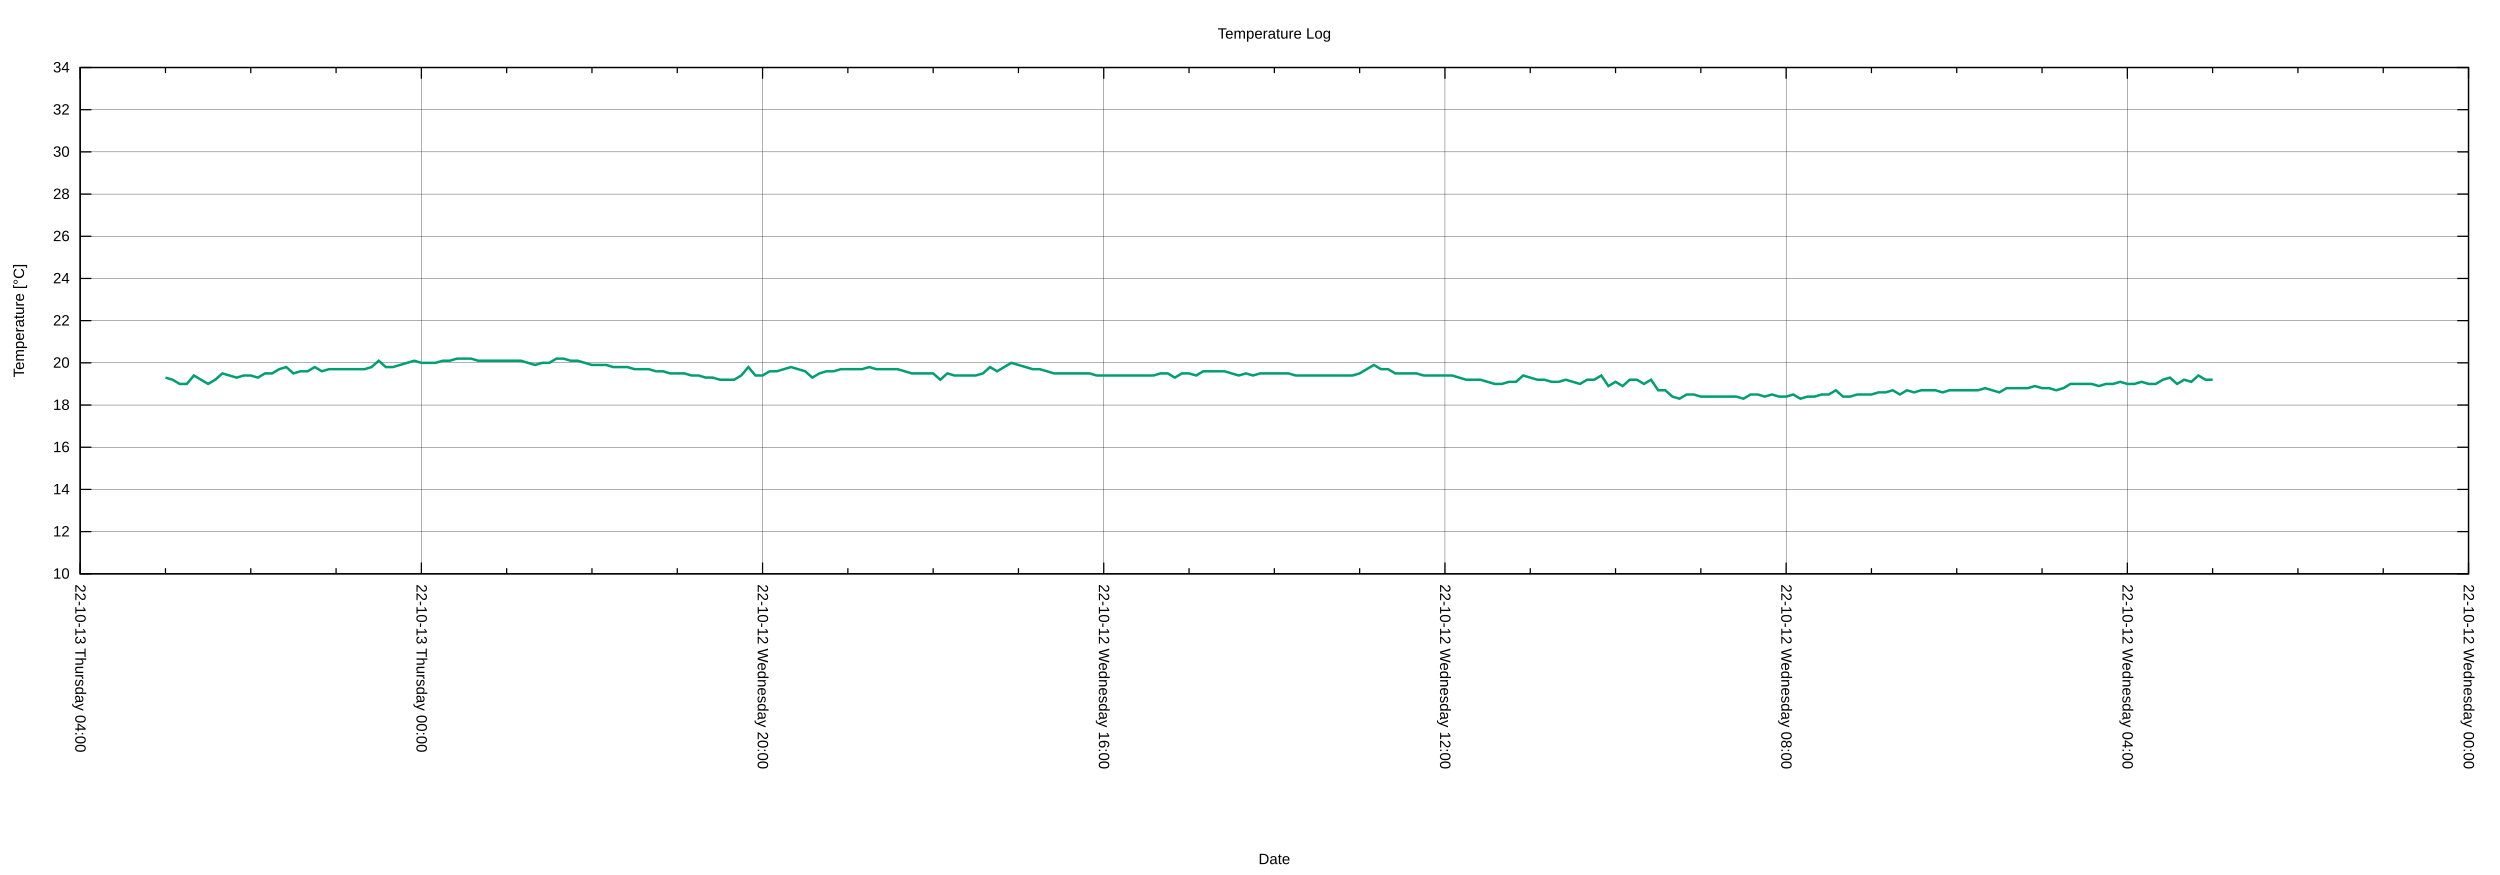
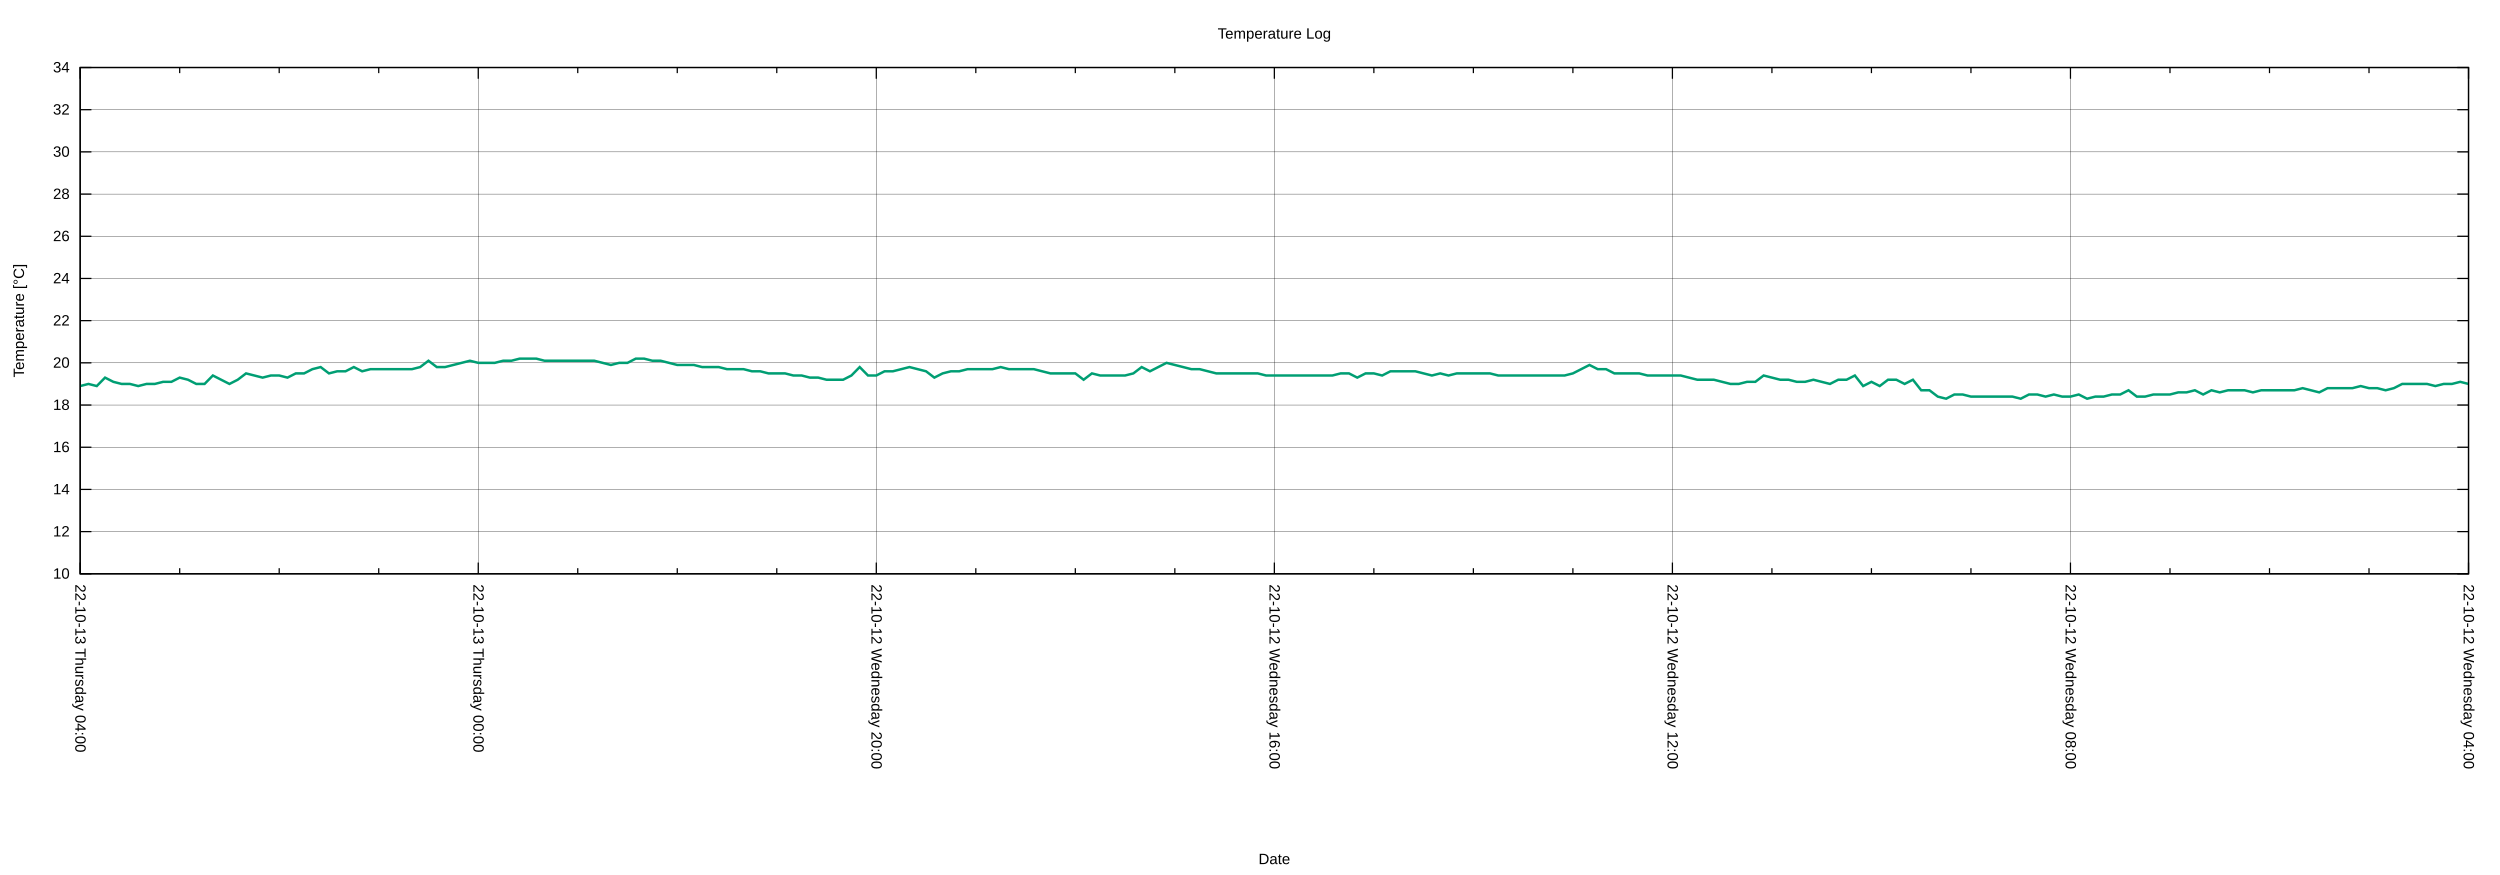
<svg xmlns="http://www.w3.org/2000/svg" xmlns:xlink="http://www.w3.org/1999/xlink" width="2000" height="700" viewBox="0 0 2000 700">
  <g id="gnuplot_canvas">
    <rect x="0" y="0" width="2000" height="700" fill="none" />
    <defs>
      <circle id="gpDot" r="0.5" stroke-width="0.5" stroke="currentColor" />
      <path id="gpPt0" stroke-width="0.222" stroke="currentColor" d="M-1,0 h2 M0,-1 v2" />
      <path id="gpPt1" stroke-width="0.222" stroke="currentColor" d="M-1,-1 L1,1 M1,-1 L-1,1" />
      <path id="gpPt2" stroke-width="0.222" stroke="currentColor" d="M-1,0 L1,0 M0,-1 L0,1 M-1,-1 L1,1 M-1,1 L1,-1" />
      <rect id="gpPt3" stroke-width="0.222" stroke="currentColor" x="-1" y="-1" width="2" height="2" />
      <rect id="gpPt4" stroke-width="0.222" stroke="currentColor" fill="currentColor" x="-1" y="-1" width="2" height="2" />
      <circle id="gpPt5" stroke-width="0.222" stroke="currentColor" cx="0" cy="0" r="1" />
      <use xlink:href="#gpPt5" id="gpPt6" fill="currentColor" stroke="none" />
      <path id="gpPt7" stroke-width="0.222" stroke="currentColor" d="M0,-1.33 L-1.33,0.67 L1.33,0.67 z" />
      <use xlink:href="#gpPt7" id="gpPt8" fill="currentColor" stroke="none" />
      <use xlink:href="#gpPt7" id="gpPt9" stroke="currentColor" transform="rotate(180)" />
      <use xlink:href="#gpPt9" id="gpPt10" fill="currentColor" stroke="none" />
      <use xlink:href="#gpPt3" id="gpPt11" stroke="currentColor" transform="rotate(45)" />
      <use xlink:href="#gpPt11" id="gpPt12" fill="currentColor" stroke="none" />
      <path id="gpPt13" stroke-width="0.222" stroke="currentColor" d="M0,1.330 L1.265,0.411 L0.782,-1.067 L-0.782,-1.076 L-1.265,0.411 z" />
      <use xlink:href="#gpPt13" id="gpPt14" fill="currentColor" stroke="none" />
      <filter id="textbox" filterUnits="objectBoundingBox" x="0" y="0" height="1" width="1">
        <feFlood flood-color="white" flood-opacity="1" result="bgnd" />
        <feComposite in="SourceGraphic" in2="bgnd" operator="atop" />
      </filter>
      <filter id="greybox" filterUnits="objectBoundingBox" x="0" y="0" height="1" width="1">
        <feFlood flood-color="lightgrey" flood-opacity="1" result="grey" />
        <feComposite in="SourceGraphic" in2="grey" operator="atop" />
      </filter>
    </defs>
    <g fill="none" color="white" stroke="currentColor" stroke-width="1.00" stroke-linecap="butt" stroke-linejoin="miter">
</g>
    <g fill="none" color="black" stroke="currentColor" stroke-width="1.00" stroke-linecap="butt" stroke-linejoin="miter">
</g>
    <g fill="none" color="black" stroke="black" stroke-width="0.25" stroke-linecap="butt" stroke-linejoin="miter">
</g>
    <g fill="none" color="black" stroke="currentColor" stroke-width="0.25" stroke-linecap="butt" stroke-linejoin="miter">
      <path stroke="black" class="gridline" d="M64.14,459.04 L1974.82,459.04  " />
    </g>
    <g fill="none" color="black" stroke="black" stroke-width="1.00" stroke-linecap="butt" stroke-linejoin="miter">
</g>
    <g fill="none" color="black" stroke="currentColor" stroke-width="1.00" stroke-linecap="butt" stroke-linejoin="miter">
      <path stroke="black" d="M64.14,459.04 L73.14,459.04 M1974.82,459.04 L1965.82,459.04  " />
      <g transform="translate(55.75,462.94)" stroke="none" fill="black" font-family="Arial" font-size="12.00" text-anchor="end">
        <text>
          <tspan font-family="Arial"> 10</tspan>
        </text>
      </g>
    </g>
    <g fill="none" color="black" stroke="currentColor" stroke-width="1.00" stroke-linecap="butt" stroke-linejoin="miter">
</g>
    <g fill="none" color="black" stroke="black" stroke-width="0.25" stroke-linecap="butt" stroke-linejoin="miter">
</g>
    <g fill="none" color="black" stroke="currentColor" stroke-width="0.25" stroke-linecap="butt" stroke-linejoin="miter">
      <path stroke="black" class="gridline" d="M64.14,425.29 L1974.82,425.29  " />
    </g>
    <g fill="none" color="black" stroke="black" stroke-width="1.00" stroke-linecap="butt" stroke-linejoin="miter">
</g>
    <g fill="none" color="black" stroke="currentColor" stroke-width="1.00" stroke-linecap="butt" stroke-linejoin="miter">
      <path stroke="black" d="M64.14,425.29 L73.14,425.29 M1974.82,425.29 L1965.82,425.29  " />
      <g transform="translate(55.75,429.19)" stroke="none" fill="black" font-family="Arial" font-size="12.00" text-anchor="end">
        <text>
          <tspan font-family="Arial"> 12</tspan>
        </text>
      </g>
    </g>
    <g fill="none" color="black" stroke="currentColor" stroke-width="1.00" stroke-linecap="butt" stroke-linejoin="miter">
</g>
    <g fill="none" color="black" stroke="black" stroke-width="0.25" stroke-linecap="butt" stroke-linejoin="miter">
</g>
    <g fill="none" color="black" stroke="currentColor" stroke-width="0.25" stroke-linecap="butt" stroke-linejoin="miter">
      <path stroke="black" class="gridline" d="M64.14,391.53 L1974.82,391.53  " />
    </g>
    <g fill="none" color="black" stroke="black" stroke-width="1.00" stroke-linecap="butt" stroke-linejoin="miter">
</g>
    <g fill="none" color="black" stroke="currentColor" stroke-width="1.00" stroke-linecap="butt" stroke-linejoin="miter">
      <path stroke="black" d="M64.14,391.53 L73.14,391.53 M1974.82,391.53 L1965.82,391.53  " />
      <g transform="translate(55.75,395.43)" stroke="none" fill="black" font-family="Arial" font-size="12.00" text-anchor="end">
        <text>
          <tspan font-family="Arial"> 14</tspan>
        </text>
      </g>
    </g>
    <g fill="none" color="black" stroke="currentColor" stroke-width="1.00" stroke-linecap="butt" stroke-linejoin="miter">
</g>
    <g fill="none" color="black" stroke="black" stroke-width="0.25" stroke-linecap="butt" stroke-linejoin="miter">
</g>
    <g fill="none" color="black" stroke="currentColor" stroke-width="0.25" stroke-linecap="butt" stroke-linejoin="miter">
      <path stroke="black" class="gridline" d="M64.14,357.78 L1974.82,357.78  " />
    </g>
    <g fill="none" color="black" stroke="black" stroke-width="1.00" stroke-linecap="butt" stroke-linejoin="miter">
</g>
    <g fill="none" color="black" stroke="currentColor" stroke-width="1.00" stroke-linecap="butt" stroke-linejoin="miter">
      <path stroke="black" d="M64.14,357.78 L73.14,357.78 M1974.82,357.78 L1965.82,357.78  " />
      <g transform="translate(55.75,361.68)" stroke="none" fill="black" font-family="Arial" font-size="12.00" text-anchor="end">
        <text>
          <tspan font-family="Arial"> 16</tspan>
        </text>
      </g>
    </g>
    <g fill="none" color="black" stroke="currentColor" stroke-width="1.00" stroke-linecap="butt" stroke-linejoin="miter">
</g>
    <g fill="none" color="black" stroke="black" stroke-width="0.25" stroke-linecap="butt" stroke-linejoin="miter">
</g>
    <g fill="none" color="black" stroke="currentColor" stroke-width="0.25" stroke-linecap="butt" stroke-linejoin="miter">
      <path stroke="black" class="gridline" d="M64.14,324.03 L1974.82,324.03  " />
    </g>
    <g fill="none" color="black" stroke="black" stroke-width="1.00" stroke-linecap="butt" stroke-linejoin="miter">
</g>
    <g fill="none" color="black" stroke="currentColor" stroke-width="1.00" stroke-linecap="butt" stroke-linejoin="miter">
      <path stroke="black" d="M64.14,324.03 L73.14,324.03 M1974.82,324.03 L1965.82,324.03  " />
      <g transform="translate(55.75,327.93)" stroke="none" fill="black" font-family="Arial" font-size="12.00" text-anchor="end">
        <text>
          <tspan font-family="Arial"> 18</tspan>
        </text>
      </g>
    </g>
    <g fill="none" color="black" stroke="currentColor" stroke-width="1.00" stroke-linecap="butt" stroke-linejoin="miter">
</g>
    <g fill="none" color="black" stroke="black" stroke-width="0.25" stroke-linecap="butt" stroke-linejoin="miter">
</g>
    <g fill="none" color="black" stroke="currentColor" stroke-width="0.25" stroke-linecap="butt" stroke-linejoin="miter">
      <path stroke="black" class="gridline" d="M64.14,290.28 L1974.82,290.28  " />
    </g>
    <g fill="none" color="black" stroke="black" stroke-width="1.00" stroke-linecap="butt" stroke-linejoin="miter">
</g>
    <g fill="none" color="black" stroke="currentColor" stroke-width="1.00" stroke-linecap="butt" stroke-linejoin="miter">
      <path stroke="black" d="M64.14,290.28 L73.14,290.28 M1974.82,290.28 L1965.82,290.28  " />
      <g transform="translate(55.75,294.18)" stroke="none" fill="black" font-family="Arial" font-size="12.00" text-anchor="end">
        <text>
          <tspan font-family="Arial"> 20</tspan>
        </text>
      </g>
    </g>
    <g fill="none" color="black" stroke="currentColor" stroke-width="1.00" stroke-linecap="butt" stroke-linejoin="miter">
</g>
    <g fill="none" color="black" stroke="black" stroke-width="0.25" stroke-linecap="butt" stroke-linejoin="miter">
</g>
    <g fill="none" color="black" stroke="currentColor" stroke-width="0.25" stroke-linecap="butt" stroke-linejoin="miter">
      <path stroke="black" class="gridline" d="M64.14,256.52 L1974.82,256.52  " />
    </g>
    <g fill="none" color="black" stroke="black" stroke-width="1.00" stroke-linecap="butt" stroke-linejoin="miter">
</g>
    <g fill="none" color="black" stroke="currentColor" stroke-width="1.00" stroke-linecap="butt" stroke-linejoin="miter">
      <path stroke="black" d="M64.14,256.52 L73.14,256.52 M1974.82,256.52 L1965.82,256.52  " />
      <g transform="translate(55.75,260.42)" stroke="none" fill="black" font-family="Arial" font-size="12.00" text-anchor="end">
        <text>
          <tspan font-family="Arial"> 22</tspan>
        </text>
      </g>
    </g>
    <g fill="none" color="black" stroke="currentColor" stroke-width="1.00" stroke-linecap="butt" stroke-linejoin="miter">
</g>
    <g fill="none" color="black" stroke="black" stroke-width="0.25" stroke-linecap="butt" stroke-linejoin="miter">
</g>
    <g fill="none" color="black" stroke="currentColor" stroke-width="0.25" stroke-linecap="butt" stroke-linejoin="miter">
      <path stroke="black" class="gridline" d="M64.14,222.77 L1974.82,222.77  " />
    </g>
    <g fill="none" color="black" stroke="black" stroke-width="1.00" stroke-linecap="butt" stroke-linejoin="miter">
</g>
    <g fill="none" color="black" stroke="currentColor" stroke-width="1.00" stroke-linecap="butt" stroke-linejoin="miter">
      <path stroke="black" d="M64.14,222.77 L73.14,222.77 M1974.82,222.77 L1965.82,222.77  " />
      <g transform="translate(55.75,226.67)" stroke="none" fill="black" font-family="Arial" font-size="12.00" text-anchor="end">
        <text>
          <tspan font-family="Arial"> 24</tspan>
        </text>
      </g>
    </g>
    <g fill="none" color="black" stroke="currentColor" stroke-width="1.00" stroke-linecap="butt" stroke-linejoin="miter">
</g>
    <g fill="none" color="black" stroke="black" stroke-width="0.25" stroke-linecap="butt" stroke-linejoin="miter">
</g>
    <g fill="none" color="black" stroke="currentColor" stroke-width="0.25" stroke-linecap="butt" stroke-linejoin="miter">
      <path stroke="black" class="gridline" d="M64.14,189.02 L1974.82,189.02  " />
    </g>
    <g fill="none" color="black" stroke="black" stroke-width="1.00" stroke-linecap="butt" stroke-linejoin="miter">
</g>
    <g fill="none" color="black" stroke="currentColor" stroke-width="1.00" stroke-linecap="butt" stroke-linejoin="miter">
      <path stroke="black" d="M64.14,189.02 L73.14,189.02 M1974.82,189.02 L1965.82,189.02  " />
      <g transform="translate(55.75,192.92)" stroke="none" fill="black" font-family="Arial" font-size="12.00" text-anchor="end">
        <text>
          <tspan font-family="Arial"> 26</tspan>
        </text>
      </g>
    </g>
    <g fill="none" color="black" stroke="currentColor" stroke-width="1.00" stroke-linecap="butt" stroke-linejoin="miter">
</g>
    <g fill="none" color="black" stroke="black" stroke-width="0.25" stroke-linecap="butt" stroke-linejoin="miter">
</g>
    <g fill="none" color="black" stroke="currentColor" stroke-width="0.25" stroke-linecap="butt" stroke-linejoin="miter">
      <path stroke="black" class="gridline" d="M64.14,155.27 L1974.82,155.27  " />
    </g>
    <g fill="none" color="black" stroke="black" stroke-width="1.00" stroke-linecap="butt" stroke-linejoin="miter">
</g>
    <g fill="none" color="black" stroke="currentColor" stroke-width="1.00" stroke-linecap="butt" stroke-linejoin="miter">
      <path stroke="black" d="M64.14,155.27 L73.14,155.27 M1974.82,155.27 L1965.82,155.27  " />
      <g transform="translate(55.75,159.17)" stroke="none" fill="black" font-family="Arial" font-size="12.00" text-anchor="end">
        <text>
          <tspan font-family="Arial"> 28</tspan>
        </text>
      </g>
    </g>
    <g fill="none" color="black" stroke="currentColor" stroke-width="1.00" stroke-linecap="butt" stroke-linejoin="miter">
</g>
    <g fill="none" color="black" stroke="black" stroke-width="0.25" stroke-linecap="butt" stroke-linejoin="miter">
</g>
    <g fill="none" color="black" stroke="currentColor" stroke-width="0.25" stroke-linecap="butt" stroke-linejoin="miter">
      <path stroke="black" class="gridline" d="M64.14,121.51 L1974.82,121.51  " />
    </g>
    <g fill="none" color="black" stroke="black" stroke-width="1.00" stroke-linecap="butt" stroke-linejoin="miter">
</g>
    <g fill="none" color="black" stroke="currentColor" stroke-width="1.00" stroke-linecap="butt" stroke-linejoin="miter">
      <path stroke="black" d="M64.14,121.51 L73.14,121.51 M1974.82,121.51 L1965.82,121.51  " />
      <g transform="translate(55.75,125.41)" stroke="none" fill="black" font-family="Arial" font-size="12.00" text-anchor="end">
        <text>
          <tspan font-family="Arial"> 30</tspan>
        </text>
      </g>
    </g>
    <g fill="none" color="black" stroke="currentColor" stroke-width="1.00" stroke-linecap="butt" stroke-linejoin="miter">
</g>
    <g fill="none" color="black" stroke="black" stroke-width="0.25" stroke-linecap="butt" stroke-linejoin="miter">
</g>
    <g fill="none" color="black" stroke="currentColor" stroke-width="0.25" stroke-linecap="butt" stroke-linejoin="miter">
      <path stroke="black" class="gridline" d="M64.14,87.76 L1974.82,87.76  " />
    </g>
    <g fill="none" color="black" stroke="black" stroke-width="1.00" stroke-linecap="butt" stroke-linejoin="miter">
</g>
    <g fill="none" color="black" stroke="currentColor" stroke-width="1.00" stroke-linecap="butt" stroke-linejoin="miter">
      <path stroke="black" d="M64.14,87.76 L73.14,87.76 M1974.82,87.76 L1965.82,87.76  " />
      <g transform="translate(55.75,91.66)" stroke="none" fill="black" font-family="Arial" font-size="12.00" text-anchor="end">
        <text>
          <tspan font-family="Arial"> 32</tspan>
        </text>
      </g>
    </g>
    <g fill="none" color="black" stroke="currentColor" stroke-width="1.00" stroke-linecap="butt" stroke-linejoin="miter">
</g>
    <g fill="none" color="black" stroke="black" stroke-width="0.25" stroke-linecap="butt" stroke-linejoin="miter">
</g>
    <g fill="none" color="black" stroke="currentColor" stroke-width="0.25" stroke-linecap="butt" stroke-linejoin="miter">
      <path stroke="black" class="gridline" d="M64.14,54.01 L1974.82,54.01  " />
    </g>
    <g fill="none" color="black" stroke="black" stroke-width="1.00" stroke-linecap="butt" stroke-linejoin="miter">
</g>
    <g fill="none" color="black" stroke="currentColor" stroke-width="1.00" stroke-linecap="butt" stroke-linejoin="miter">
      <path stroke="black" d="M64.14,54.01 L73.14,54.01 M1974.82,54.01 L1965.82,54.01  " />
      <g transform="translate(55.75,57.91)" stroke="none" fill="black" font-family="Arial" font-size="12.00" text-anchor="end">
        <text>
          <tspan font-family="Arial"> 34</tspan>
        </text>
      </g>
    </g>
    <g fill="none" color="black" stroke="currentColor" stroke-width="1.00" stroke-linecap="butt" stroke-linejoin="miter">
</g>
    <g fill="none" color="black" stroke="black" stroke-width="0.25" stroke-linecap="butt" stroke-linejoin="miter">
</g>
    <g fill="none" color="black" stroke="currentColor" stroke-width="0.25" stroke-linecap="butt" stroke-linejoin="miter">
      <path stroke="black" class="gridline" d="M1974.82,459.04 L1974.82,54.01  " />
    </g>
    <g fill="none" color="black" stroke="black" stroke-width="1.00" stroke-linecap="butt" stroke-linejoin="miter">
</g>
    <g fill="none" color="black" stroke="currentColor" stroke-width="1.00" stroke-linecap="butt" stroke-linejoin="miter">
      <path stroke="black" d="M1974.82,459.04 L1974.82,450.04 M1974.82,54.01 L1974.82,63.01  " />
      <g transform="translate(1970.92,467.43) rotate(90)" stroke="none" fill="black" font-family="Arial" font-size="12.00" text-anchor="start">
        <text>
-           <tspan font-family="Arial">22-10-12 Wednesday 00:00</tspan>
-         </text>
-       </g>
-     </g>
-     <g fill="none" color="black" stroke="currentColor" stroke-width="1.00" stroke-linecap="butt" stroke-linejoin="miter">
-       <path stroke="black" d="M1906.58,459.04 L1906.58,454.54 M1906.58,54.01 L1906.58,58.51 M1838.34,459.04 L1838.34,454.54 M1838.34,54.01 L1838.34,58.51   M1770.10,459.04 L1770.10,454.54 M1770.10,54.01 L1770.10,58.51  " />
-     </g>
-     <g fill="none" color="black" stroke="black" stroke-width="0.25" stroke-linecap="butt" stroke-linejoin="miter">
- </g>
-     <g fill="none" color="black" stroke="currentColor" stroke-width="0.25" stroke-linecap="butt" stroke-linejoin="miter">
-       <path stroke="black" class="gridline" d="M1701.87,459.04 L1701.87,54.01  " />
-     </g>
-     <g fill="none" color="black" stroke="black" stroke-width="1.00" stroke-linecap="butt" stroke-linejoin="miter">
- </g>
-     <g fill="none" color="black" stroke="currentColor" stroke-width="1.00" stroke-linecap="butt" stroke-linejoin="miter">
-       <path stroke="black" d="M1701.87,459.04 L1701.87,450.04 M1701.87,54.01 L1701.87,63.01  " />
-       <g transform="translate(1697.97,467.43) rotate(90)" stroke="none" fill="black" font-family="Arial" font-size="12.00" text-anchor="start">
-         <text>
          <tspan font-family="Arial">22-10-12 Wednesday 04:00</tspan>
        </text>
      </g>
    </g>
    <g fill="none" color="black" stroke="currentColor" stroke-width="1.00" stroke-linecap="butt" stroke-linejoin="miter">
-       <path stroke="black" d="M1633.63,459.04 L1633.63,454.54 M1633.63,54.01 L1633.63,58.51 M1565.39,459.04 L1565.39,454.54 M1565.39,54.01 L1565.39,58.51   M1497.15,459.04 L1497.15,454.54 M1497.15,54.01 L1497.15,58.51  " />
-     </g>
-     <g fill="none" color="black" stroke="black" stroke-width="0.25" stroke-linecap="butt" stroke-linejoin="miter">
- </g>
-     <g fill="none" color="black" stroke="currentColor" stroke-width="0.25" stroke-linecap="butt" stroke-linejoin="miter">
-       <path stroke="black" class="gridline" d="M1428.91,459.04 L1428.91,54.01  " />
-     </g>
-     <g fill="none" color="black" stroke="black" stroke-width="1.00" stroke-linecap="butt" stroke-linejoin="miter">
- </g>
-     <g fill="none" color="black" stroke="currentColor" stroke-width="1.00" stroke-linecap="butt" stroke-linejoin="miter">
-       <path stroke="black" d="M1428.91,459.04 L1428.91,450.04 M1428.91,54.01 L1428.91,63.01  " />
-       <g transform="translate(1425.01,467.43) rotate(90)" stroke="none" fill="black" font-family="Arial" font-size="12.00" text-anchor="start">
+       <path stroke="black" d="M1895.21,459.04 L1895.21,454.54 M1895.21,54.01 L1895.21,58.51 M1815.60,459.04 L1815.60,454.54 M1815.60,54.01 L1815.60,58.51   M1735.99,459.04 L1735.99,454.54 M1735.99,54.01 L1735.99,58.51  " />
+     </g>
+     <g fill="none" color="black" stroke="black" stroke-width="0.25" stroke-linecap="butt" stroke-linejoin="miter">
+ </g>
+     <g fill="none" color="black" stroke="currentColor" stroke-width="0.25" stroke-linecap="butt" stroke-linejoin="miter">
+       <path stroke="black" class="gridline" d="M1656.37,459.04 L1656.37,54.01  " />
+     </g>
+     <g fill="none" color="black" stroke="black" stroke-width="1.00" stroke-linecap="butt" stroke-linejoin="miter">
+ </g>
+     <g fill="none" color="black" stroke="currentColor" stroke-width="1.00" stroke-linecap="butt" stroke-linejoin="miter">
+       <path stroke="black" d="M1656.37,459.04 L1656.37,450.04 M1656.37,54.01 L1656.37,63.01  " />
+       <g transform="translate(1652.47,467.43) rotate(90)" stroke="none" fill="black" font-family="Arial" font-size="12.00" text-anchor="start">
        <text>
          <tspan font-family="Arial">22-10-12 Wednesday 08:00</tspan>
        </text>
      </g>
    </g>
    <g fill="none" color="black" stroke="currentColor" stroke-width="1.00" stroke-linecap="butt" stroke-linejoin="miter">
-       <path stroke="black" d="M1360.67,459.04 L1360.67,454.54 M1360.67,54.01 L1360.67,58.51 M1292.43,459.04 L1292.43,454.54 M1292.43,54.01 L1292.43,58.51   M1224.20,459.04 L1224.20,454.54 M1224.20,54.01 L1224.20,58.51  " />
-     </g>
-     <g fill="none" color="black" stroke="black" stroke-width="0.25" stroke-linecap="butt" stroke-linejoin="miter">
- </g>
-     <g fill="none" color="black" stroke="currentColor" stroke-width="0.25" stroke-linecap="butt" stroke-linejoin="miter">
-       <path stroke="black" class="gridline" d="M1155.96,459.04 L1155.96,54.01  " />
-     </g>
-     <g fill="none" color="black" stroke="black" stroke-width="1.00" stroke-linecap="butt" stroke-linejoin="miter">
- </g>
-     <g fill="none" color="black" stroke="currentColor" stroke-width="1.00" stroke-linecap="butt" stroke-linejoin="miter">
-       <path stroke="black" d="M1155.96,459.04 L1155.96,450.04 M1155.96,54.01 L1155.96,63.01  " />
-       <g transform="translate(1152.06,467.43) rotate(90)" stroke="none" fill="black" font-family="Arial" font-size="12.00" text-anchor="start">
+       <path stroke="black" d="M1576.76,459.04 L1576.76,454.54 M1576.76,54.01 L1576.76,58.51 M1497.15,459.04 L1497.15,454.54 M1497.15,54.01 L1497.15,58.51   M1417.54,459.04 L1417.54,454.54 M1417.54,54.01 L1417.54,58.51  " />
+     </g>
+     <g fill="none" color="black" stroke="black" stroke-width="0.25" stroke-linecap="butt" stroke-linejoin="miter">
+ </g>
+     <g fill="none" color="black" stroke="currentColor" stroke-width="0.25" stroke-linecap="butt" stroke-linejoin="miter">
+       <path stroke="black" class="gridline" d="M1337.93,459.04 L1337.93,54.01  " />
+     </g>
+     <g fill="none" color="black" stroke="black" stroke-width="1.00" stroke-linecap="butt" stroke-linejoin="miter">
+ </g>
+     <g fill="none" color="black" stroke="currentColor" stroke-width="1.00" stroke-linecap="butt" stroke-linejoin="miter">
+       <path stroke="black" d="M1337.93,459.04 L1337.93,450.04 M1337.93,54.01 L1337.93,63.01  " />
+       <g transform="translate(1334.03,467.43) rotate(90)" stroke="none" fill="black" font-family="Arial" font-size="12.00" text-anchor="start">
        <text>
          <tspan font-family="Arial">22-10-12 Wednesday 12:00</tspan>
        </text>
      </g>
    </g>
    <g fill="none" color="black" stroke="currentColor" stroke-width="1.00" stroke-linecap="butt" stroke-linejoin="miter">
-       <path stroke="black" d="M1087.72,459.04 L1087.72,454.54 M1087.72,54.01 L1087.72,58.51 M1019.48,459.04 L1019.48,454.54 M1019.48,54.01 L1019.48,58.51   M951.24,459.04 L951.24,454.54 M951.24,54.01 L951.24,58.51  " />
-     </g>
-     <g fill="none" color="black" stroke="black" stroke-width="0.25" stroke-linecap="butt" stroke-linejoin="miter">
- </g>
-     <g fill="none" color="black" stroke="currentColor" stroke-width="0.25" stroke-linecap="butt" stroke-linejoin="miter">
-       <path stroke="black" class="gridline" d="M883.00,459.04 L883.00,54.01  " />
-     </g>
-     <g fill="none" color="black" stroke="black" stroke-width="1.00" stroke-linecap="butt" stroke-linejoin="miter">
- </g>
-     <g fill="none" color="black" stroke="currentColor" stroke-width="1.00" stroke-linecap="butt" stroke-linejoin="miter">
-       <path stroke="black" d="M883.00,459.04 L883.00,450.04 M883.00,54.01 L883.00,63.01  " />
-       <g transform="translate(879.10,467.43) rotate(90)" stroke="none" fill="black" font-family="Arial" font-size="12.00" text-anchor="start">
+       <path stroke="black" d="M1258.32,459.04 L1258.32,454.54 M1258.32,54.01 L1258.32,58.51 M1178.70,459.04 L1178.70,454.54 M1178.70,54.01 L1178.70,58.51   M1099.09,459.04 L1099.09,454.54 M1099.09,54.01 L1099.09,58.51  " />
+     </g>
+     <g fill="none" color="black" stroke="black" stroke-width="0.25" stroke-linecap="butt" stroke-linejoin="miter">
+ </g>
+     <g fill="none" color="black" stroke="currentColor" stroke-width="0.25" stroke-linecap="butt" stroke-linejoin="miter">
+       <path stroke="black" class="gridline" d="M1019.48,459.04 L1019.48,54.01  " />
+     </g>
+     <g fill="none" color="black" stroke="black" stroke-width="1.00" stroke-linecap="butt" stroke-linejoin="miter">
+ </g>
+     <g fill="none" color="black" stroke="currentColor" stroke-width="1.00" stroke-linecap="butt" stroke-linejoin="miter">
+       <path stroke="black" d="M1019.48,459.04 L1019.48,450.04 M1019.48,54.01 L1019.48,63.01  " />
+       <g transform="translate(1015.58,467.43) rotate(90)" stroke="none" fill="black" font-family="Arial" font-size="12.00" text-anchor="start">
        <text>
          <tspan font-family="Arial">22-10-12 Wednesday 16:00</tspan>
        </text>
      </g>
    </g>
    <g fill="none" color="black" stroke="currentColor" stroke-width="1.00" stroke-linecap="butt" stroke-linejoin="miter">
-       <path stroke="black" d="M814.76,459.04 L814.76,454.54 M814.76,54.01 L814.76,58.51 M746.53,459.04 L746.53,454.54 M746.53,54.01 L746.53,58.51   M678.29,459.04 L678.29,454.54 M678.29,54.01 L678.29,58.51  " />
-     </g>
-     <g fill="none" color="black" stroke="black" stroke-width="0.25" stroke-linecap="butt" stroke-linejoin="miter">
- </g>
-     <g fill="none" color="black" stroke="currentColor" stroke-width="0.25" stroke-linecap="butt" stroke-linejoin="miter">
-       <path stroke="black" class="gridline" d="M610.05,459.04 L610.05,54.01  " />
-     </g>
-     <g fill="none" color="black" stroke="black" stroke-width="1.00" stroke-linecap="butt" stroke-linejoin="miter">
- </g>
-     <g fill="none" color="black" stroke="currentColor" stroke-width="1.00" stroke-linecap="butt" stroke-linejoin="miter">
-       <path stroke="black" d="M610.05,459.04 L610.05,450.04 M610.05,54.01 L610.05,63.01  " />
-       <g transform="translate(606.15,467.43) rotate(90)" stroke="none" fill="black" font-family="Arial" font-size="12.00" text-anchor="start">
+       <path stroke="black" d="M939.87,459.04 L939.87,454.54 M939.87,54.01 L939.87,58.51 M860.26,459.04 L860.26,454.54 M860.26,54.01 L860.26,58.51   M780.65,459.04 L780.65,454.54 M780.65,54.01 L780.65,58.51  " />
+     </g>
+     <g fill="none" color="black" stroke="black" stroke-width="0.25" stroke-linecap="butt" stroke-linejoin="miter">
+ </g>
+     <g fill="none" color="black" stroke="currentColor" stroke-width="0.25" stroke-linecap="butt" stroke-linejoin="miter">
+       <path stroke="black" class="gridline" d="M701.03,459.04 L701.03,54.01  " />
+     </g>
+     <g fill="none" color="black" stroke="black" stroke-width="1.00" stroke-linecap="butt" stroke-linejoin="miter">
+ </g>
+     <g fill="none" color="black" stroke="currentColor" stroke-width="1.00" stroke-linecap="butt" stroke-linejoin="miter">
+       <path stroke="black" d="M701.03,459.04 L701.03,450.04 M701.03,54.01 L701.03,63.01  " />
+       <g transform="translate(697.13,467.43) rotate(90)" stroke="none" fill="black" font-family="Arial" font-size="12.00" text-anchor="start">
        <text>
          <tspan font-family="Arial">22-10-12 Wednesday 20:00</tspan>
        </text>
      </g>
    </g>
    <g fill="none" color="black" stroke="currentColor" stroke-width="1.00" stroke-linecap="butt" stroke-linejoin="miter">
-       <path stroke="black" d="M541.81,459.04 L541.81,454.54 M541.81,54.01 L541.81,58.51 M473.57,459.04 L473.57,454.54 M473.57,54.01 L473.57,58.51   M405.33,459.04 L405.33,454.54 M405.33,54.01 L405.33,58.51  " />
-     </g>
-     <g fill="none" color="black" stroke="black" stroke-width="0.25" stroke-linecap="butt" stroke-linejoin="miter">
- </g>
-     <g fill="none" color="black" stroke="currentColor" stroke-width="0.25" stroke-linecap="butt" stroke-linejoin="miter">
-       <path stroke="black" class="gridline" d="M337.09,459.04 L337.09,54.01  " />
-     </g>
-     <g fill="none" color="black" stroke="black" stroke-width="1.00" stroke-linecap="butt" stroke-linejoin="miter">
- </g>
-     <g fill="none" color="black" stroke="currentColor" stroke-width="1.00" stroke-linecap="butt" stroke-linejoin="miter">
-       <path stroke="black" d="M337.09,459.04 L337.09,450.04 M337.09,54.01 L337.09,63.01  " />
-       <g transform="translate(333.19,467.43) rotate(90)" stroke="none" fill="black" font-family="Arial" font-size="12.00" text-anchor="start">
+       <path stroke="black" d="M621.42,459.04 L621.42,454.54 M621.42,54.01 L621.42,58.51 M541.81,459.04 L541.81,454.54 M541.81,54.01 L541.81,58.51   M462.20,459.04 L462.20,454.54 M462.20,54.01 L462.20,58.51  " />
+     </g>
+     <g fill="none" color="black" stroke="black" stroke-width="0.25" stroke-linecap="butt" stroke-linejoin="miter">
+ </g>
+     <g fill="none" color="black" stroke="currentColor" stroke-width="0.25" stroke-linecap="butt" stroke-linejoin="miter">
+       <path stroke="black" class="gridline" d="M382.59,459.04 L382.59,54.01  " />
+     </g>
+     <g fill="none" color="black" stroke="black" stroke-width="1.00" stroke-linecap="butt" stroke-linejoin="miter">
+ </g>
+     <g fill="none" color="black" stroke="currentColor" stroke-width="1.00" stroke-linecap="butt" stroke-linejoin="miter">
+       <path stroke="black" d="M382.59,459.04 L382.59,450.04 M382.59,54.01 L382.59,63.01  " />
+       <g transform="translate(378.69,467.43) rotate(90)" stroke="none" fill="black" font-family="Arial" font-size="12.00" text-anchor="start">
        <text>
          <tspan font-family="Arial">22-10-13 Thursday 00:00</tspan>
        </text>
      </g>
    </g>
    <g fill="none" color="black" stroke="currentColor" stroke-width="1.00" stroke-linecap="butt" stroke-linejoin="miter">
-       <path stroke="black" d="M268.86,459.04 L268.86,454.54 M268.86,54.01 L268.86,58.51 M200.62,459.04 L200.62,454.54 M200.62,54.01 L200.62,58.51   M132.38,459.04 L132.38,454.54 M132.38,54.01 L132.38,58.51  " />
+       <path stroke="black" d="M302.98,459.04 L302.98,454.54 M302.98,54.01 L302.98,58.51 M223.36,459.04 L223.36,454.54 M223.36,54.01 L223.36,58.51   M143.75,459.04 L143.75,454.54 M143.75,54.01 L143.75,58.51  " />
    </g>
    <g fill="none" color="black" stroke="black" stroke-width="0.25" stroke-linecap="butt" stroke-linejoin="miter">
</g>
    <g fill="none" color="black" stroke="currentColor" stroke-width="0.25" stroke-linecap="butt" stroke-linejoin="miter">
      <path stroke="black" class="gridline" d="M64.14,459.04 L64.14,54.01  " />
    </g>
    <g fill="none" color="black" stroke="black" stroke-width="1.00" stroke-linecap="butt" stroke-linejoin="miter">
</g>
    <g fill="none" color="black" stroke="currentColor" stroke-width="1.00" stroke-linecap="butt" stroke-linejoin="miter">
      <path stroke="black" d="M64.14,459.04 L64.14,450.04 M64.14,54.01 L64.14,63.01  " />
      <g transform="translate(60.24,467.43) rotate(90)" stroke="none" fill="black" font-family="Arial" font-size="12.00" text-anchor="start">
        <text>
          <tspan font-family="Arial">22-10-13 Thursday 04:00</tspan>
        </text>
      </g>
    </g>
    <g fill="none" color="black" stroke="currentColor" stroke-width="1.00" stroke-linecap="butt" stroke-linejoin="miter">
</g>
    <g fill="none" color="black" stroke="currentColor" stroke-width="1.00" stroke-linecap="butt" stroke-linejoin="miter">
      <path stroke="black" d="M64.14,54.01 L64.14,459.04 L1974.82,459.04 L1974.82,54.01 L64.14,54.01 Z  " />
    </g>
    <g fill="none" color="black" stroke="currentColor" stroke-width="1.00" stroke-linecap="butt" stroke-linejoin="miter">
      <g transform="translate(19.18,256.53) rotate(270)" stroke="none" fill="black" font-family="Arial" font-size="12.00" text-anchor="middle">
        <text>
          <tspan font-family="Arial">Temperature [°C]</tspan>
        </text>
      </g>
    </g>
    <g fill="none" color="black" stroke="currentColor" stroke-width="1.00" stroke-linecap="butt" stroke-linejoin="miter">
      <g transform="translate(1019.48,691.30)" stroke="none" fill="black" font-family="Arial" font-size="12.00" text-anchor="middle">
        <text>
          <tspan font-family="Arial">Date</tspan>
        </text>
      </g>
    </g>
    <g fill="none" color="black" stroke="currentColor" stroke-width="1.00" stroke-linecap="butt" stroke-linejoin="miter">
</g>
    <g id="gnuplot_plot_1">
      <g fill="none" color="white" stroke="currentColor" stroke-width="2.00" stroke-linecap="butt" stroke-linejoin="miter">
</g>
      <g fill="none" color="black" stroke="currentColor" stroke-width="2.00" stroke-linecap="butt" stroke-linejoin="miter">
-         <path stroke="rgb(  0, 158, 115)" d="M132.38,302.09 L138.07,303.78 L143.75,307.15 L149.44,307.15 L155.12,300.40 L160.81,303.78 L166.50,307.15 L172.18,303.78   L177.87,298.72 L183.56,300.40 L189.24,302.09 L194.93,300.40 L200.62,300.40 L206.30,302.09 L211.99,298.72 L217.68,298.72   L223.36,295.34 L229.05,293.65 L234.74,298.72 L240.42,297.03 L246.11,297.03 L251.80,293.65 L257.48,297.03 L263.17,295.34   L268.86,295.34 L274.54,295.34 L280.23,295.34 L285.92,295.34 L291.60,295.34 L297.29,293.65 L302.98,288.59 L308.66,293.65   L314.35,293.65 L320.03,291.97 L325.72,290.28 L331.41,288.59 L337.09,290.28 L342.78,290.28 L348.47,290.28 L354.15,288.59   L359.84,288.59 L365.53,286.90 L371.21,286.90 L376.90,286.90 L382.59,288.59 L388.27,288.59 L393.96,288.59 L399.65,288.59   L405.33,288.59 L411.02,288.59 L416.71,288.59 L422.39,290.28 L428.08,291.97 L433.77,290.28 L439.45,290.28 L445.14,286.90   L450.83,286.90 L456.51,288.59 L462.20,288.59 L467.88,290.28 L473.57,291.97 L479.26,291.97 L484.94,291.97 L490.63,293.65   L496.32,293.65 L502.00,293.65 L507.69,295.34 L513.38,295.34 L519.06,295.34 L524.75,297.03 L530.44,297.03 L536.12,298.72   L541.81,298.72 L547.50,298.72 L553.18,300.40 L558.87,300.40 L564.56,302.09 L570.24,302.09 L575.93,303.78 L581.62,303.78   L587.30,303.78 L592.99,300.40 L598.68,293.65 L604.36,300.40 L610.05,300.40 L615.74,297.03 L621.42,297.03 L627.11,295.34   L632.79,293.65 L638.48,295.34 L644.17,297.03 L649.85,302.09 L655.54,298.72 L661.23,297.03 L666.91,297.03 L672.60,295.34   L678.29,295.34 L683.97,295.34 L689.66,295.34 L695.35,293.65 L701.03,295.34 L706.72,295.34 L712.41,295.34 L718.09,295.34   L723.78,297.03 L729.47,298.72 L735.15,298.72 L740.84,298.72 L746.53,298.72 L752.21,303.78 L757.90,298.72 L763.59,300.40   L769.27,300.40 L774.96,300.40 L780.65,300.40 L786.33,298.72 L792.02,293.65 L797.70,297.03 L803.39,293.65 L809.08,290.28   L814.76,291.97 L820.45,293.65 L826.14,295.34 L831.82,295.34 L837.51,297.03 L843.20,298.72 L848.88,298.72 L854.57,298.72   L860.26,298.72 L865.94,298.72 L871.63,298.72 L877.32,300.40 L883.00,300.40 L888.69,300.40 L894.38,300.40 L900.06,300.40   L905.75,300.40 L911.44,300.40 L917.12,300.40 L922.81,300.40 L928.50,298.72 L934.18,298.72 L939.87,302.09 L945.55,298.72   L951.24,298.72 L956.93,300.40 L962.61,297.03 L968.30,297.03 L973.99,297.03 L979.67,297.03 L985.36,298.72 L991.05,300.40   L996.73,298.72 L1002.42,300.40 L1008.11,298.72 L1013.79,298.72 L1019.48,298.72 L1025.17,298.72 L1030.85,298.72 L1036.54,300.40   L1042.23,300.40 L1047.91,300.40 L1053.60,300.40 L1059.29,300.40 L1064.97,300.40 L1070.66,300.40 L1076.35,300.40 L1082.03,300.40   L1087.72,298.72 L1093.41,295.34 L1099.09,291.97 L1104.78,295.34 L1110.46,295.34 L1116.15,298.72 L1121.84,298.72 L1127.52,298.72   L1133.21,298.72 L1138.90,300.40 L1144.58,300.40 L1150.27,300.40 L1155.96,300.40 L1161.64,300.40 L1167.33,302.09 L1173.02,303.78   L1178.70,303.78 L1184.39,303.78 L1190.08,305.47 L1195.76,307.15 L1201.45,307.15 L1207.14,305.47 L1212.82,305.47 L1218.51,300.40   L1224.20,302.09 L1229.88,303.78 L1235.57,303.78 L1241.26,305.47 L1246.94,305.47 L1252.63,303.78 L1258.32,305.47 L1264.00,307.15   L1269.69,303.78 L1275.37,303.78 L1281.06,300.40 L1286.75,308.84 L1292.43,305.47 L1298.12,308.84 L1303.81,303.78 L1309.49,303.78   L1315.18,307.15 L1320.87,303.78 L1326.55,312.22 L1332.24,312.22 L1337.93,317.28 L1343.61,318.97 L1349.30,315.59 L1354.99,315.59   L1360.67,317.28 L1366.36,317.28 L1372.05,317.28 L1377.73,317.28 L1383.42,317.28 L1389.11,317.28 L1394.79,318.97 L1400.48,315.59   L1406.17,315.59 L1411.85,317.28 L1417.54,315.59 L1423.22,317.28 L1428.91,317.28 L1434.60,315.59 L1440.28,318.97 L1445.97,317.28   L1451.66,317.28 L1457.34,315.59 L1463.03,315.59 L1468.72,312.22 L1474.40,317.28 L1480.09,317.28 L1485.78,315.59 L1491.46,315.59   L1497.15,315.59 L1502.84,313.90 L1508.52,313.90 L1514.21,312.22 L1519.90,315.59 L1525.58,312.22 L1531.27,313.90 L1536.96,312.22   L1542.64,312.22 L1548.33,312.22 L1554.02,313.90 L1559.70,312.22 L1565.39,312.22 L1571.08,312.22 L1576.76,312.22 L1582.45,312.22   L1588.13,310.53 L1593.82,312.22 L1599.51,313.90 L1605.19,310.53 L1610.88,310.53 L1616.57,310.53 L1622.25,310.53 L1627.94,308.84   L1633.63,310.53 L1639.31,310.53 L1645.00,312.22 L1650.69,310.53 L1656.37,307.15 L1662.06,307.15 L1667.75,307.15 L1673.43,307.15   L1679.12,308.84 L1684.81,307.15 L1690.49,307.15 L1696.18,305.47 L1701.87,307.15 L1707.55,307.15 L1713.24,305.47 L1718.93,307.15   L1724.61,307.15 L1730.30,303.78 L1735.99,302.09 L1741.67,307.15 L1747.36,303.78 L1753.04,305.47 L1758.73,300.40 L1764.42,303.78   L1770.10,303.78  " />
+         <path stroke="rgb(  0, 158, 115)" d="M64.14,308.84 L70.77,307.15 L77.41,308.84 L84.04,302.09 L90.68,305.47 L97.31,307.15 L103.95,307.15 L110.58,308.84   L117.21,307.15 L123.85,307.15 L130.48,305.47 L137.12,305.47 L143.75,302.09 L150.39,303.78 L157.02,307.15 L163.65,307.15   L170.29,300.40 L176.92,303.78 L183.56,307.15 L190.19,303.78 L196.83,298.72 L203.46,300.40 L210.09,302.09 L216.73,300.40   L223.36,300.40 L230.00,302.09 L236.63,298.72 L243.27,298.72 L249.90,295.34 L256.53,293.65 L263.17,298.72 L269.80,297.03   L276.44,297.03 L283.07,293.65 L289.71,297.03 L296.34,295.34 L302.98,295.34 L309.61,295.34 L316.24,295.34 L322.88,295.34   L329.51,295.34 L336.15,293.65 L342.78,288.59 L349.42,293.65 L356.05,293.65 L362.68,291.97 L369.32,290.28 L375.95,288.59   L382.59,290.28 L389.22,290.28 L395.86,290.28 L402.49,288.59 L409.12,288.59 L415.76,286.90 L422.39,286.90 L429.03,286.90   L435.66,288.59 L442.30,288.59 L448.93,288.59 L455.56,288.59 L462.20,288.59 L468.83,288.59 L475.47,288.59 L482.10,290.28   L488.74,291.97 L495.37,290.28 L502.00,290.28 L508.64,286.90 L515.27,286.90 L521.91,288.59 L528.54,288.59 L535.18,290.28   L541.81,291.97 L548.44,291.97 L555.08,291.97 L561.71,293.65 L568.35,293.65 L574.98,293.65 L581.62,295.34 L588.25,295.34   L594.88,295.34 L601.52,297.03 L608.15,297.03 L614.79,298.72 L621.42,298.72 L628.06,298.72 L634.69,300.40 L641.32,300.40   L647.96,302.09 L654.59,302.09 L661.23,303.78 L667.86,303.78 L674.50,303.78 L681.13,300.40 L687.76,293.65 L694.40,300.40   L701.03,300.40 L707.67,297.03 L714.30,297.03 L720.94,295.34 L727.57,293.65 L734.20,295.34 L740.84,297.03 L747.47,302.09   L754.11,298.72 L760.74,297.03 L767.38,297.03 L774.01,295.34 L780.65,295.34 L787.28,295.34 L793.91,295.34 L800.55,293.65   L807.18,295.34 L813.82,295.34 L820.45,295.34 L827.09,295.34 L833.72,297.03 L840.35,298.72 L846.99,298.72 L853.62,298.72   L860.26,298.72 L866.89,303.78 L873.53,298.72 L880.16,300.40 L886.79,300.40 L893.43,300.40 L900.06,300.40 L906.70,298.72   L913.33,293.65 L919.97,297.03 L926.60,293.65 L933.23,290.28 L939.87,291.97 L946.50,293.65 L953.14,295.34 L959.77,295.34   L966.41,297.03 L973.04,298.72 L979.67,298.72 L986.31,298.72 L992.94,298.72 L999.58,298.72 L1006.21,298.72 L1012.85,300.40   L1019.48,300.40 L1026.11,300.40 L1032.75,300.40 L1039.38,300.40 L1046.02,300.40 L1052.65,300.40 L1059.29,300.40 L1065.92,300.40   L1072.55,298.72 L1079.19,298.72 L1085.82,302.09 L1092.46,298.72 L1099.09,298.72 L1105.73,300.40 L1112.36,297.03 L1118.99,297.03   L1125.63,297.03 L1132.26,297.03 L1138.90,298.72 L1145.53,300.40 L1152.17,298.72 L1158.80,300.40 L1165.43,298.72 L1172.07,298.72   L1178.70,298.72 L1185.34,298.72 L1191.97,298.72 L1198.61,300.40 L1205.24,300.40 L1211.87,300.40 L1218.51,300.40 L1225.14,300.40   L1231.78,300.40 L1238.41,300.40 L1245.05,300.40 L1251.68,300.40 L1258.32,298.72 L1264.95,295.34 L1271.58,291.97 L1278.22,295.34   L1284.85,295.34 L1291.49,298.72 L1298.12,298.72 L1304.76,298.72 L1311.39,298.72 L1318.02,300.40 L1324.66,300.40 L1331.29,300.40   L1337.93,300.40 L1344.56,300.40 L1351.20,302.09 L1357.83,303.78 L1364.46,303.78 L1371.10,303.78 L1377.73,305.47 L1384.37,307.15   L1391.00,307.15 L1397.64,305.47 L1404.27,305.47 L1410.90,300.40 L1417.54,302.09 L1424.17,303.78 L1430.81,303.78 L1437.44,305.47   L1444.08,305.47 L1450.71,303.78 L1457.34,305.47 L1463.98,307.15 L1470.61,303.78 L1477.25,303.78 L1483.88,300.40 L1490.52,308.84   L1497.15,305.47 L1503.78,308.84 L1510.42,303.78 L1517.05,303.78 L1523.69,307.15 L1530.32,303.78 L1536.96,312.22 L1543.59,312.22   L1550.22,317.28 L1556.86,318.97 L1563.49,315.59 L1570.13,315.59 L1576.76,317.28 L1583.40,317.28 L1590.03,317.28 L1596.66,317.28   L1603.30,317.28 L1609.93,317.28 L1616.57,318.97 L1623.20,315.59 L1629.84,315.59 L1636.47,317.28 L1643.10,315.59 L1649.74,317.28   L1656.37,317.28 L1663.01,315.59 L1669.64,318.97 L1676.28,317.28 L1682.91,317.28 L1689.54,315.59 L1696.18,315.59 L1702.81,312.22   L1709.45,317.28 L1716.08,317.28 L1722.72,315.59 L1729.35,315.59 L1735.99,315.59 L1742.62,313.90 L1749.25,313.90 L1755.89,312.22   L1762.52,315.59 L1769.16,312.22 L1775.79,313.90 L1782.43,312.22 L1789.06,312.22 L1795.69,312.22 L1802.33,313.90 L1808.96,312.22   L1815.60,312.22 L1822.23,312.22 L1828.87,312.22 L1835.50,312.22 L1842.13,310.53 L1848.77,312.22 L1855.40,313.90 L1862.04,310.53   L1868.67,310.53 L1875.31,310.53 L1881.94,310.53 L1888.57,308.84 L1895.21,310.53 L1901.84,310.53 L1908.48,312.22 L1915.11,310.53   L1921.75,307.15 L1928.38,307.15 L1935.01,307.15 L1941.65,307.15 L1948.28,308.84 L1954.92,307.15 L1961.55,307.15 L1968.19,305.47   L1974.82,307.15  " />
      </g>
    </g>
    <g fill="none" color="black" stroke="currentColor" stroke-width="2.00" stroke-linecap="butt" stroke-linejoin="miter">
</g>
    <g fill="none" color="black" stroke="black" stroke-width="1.00" stroke-linecap="butt" stroke-linejoin="miter">
</g>
    <g fill="none" color="black" stroke="currentColor" stroke-width="1.00" stroke-linecap="butt" stroke-linejoin="miter">
      <path stroke="black" d="M64.14,54.01 L64.14,459.04 L1974.82,459.04 L1974.82,54.01 L64.14,54.01 Z  " />
    </g>
    <g fill="none" color="black" stroke="currentColor" stroke-width="1.00" stroke-linecap="butt" stroke-linejoin="miter">
      <g transform="translate(1019.48,30.91)" stroke="none" fill="black" font-family="Arial" font-size="12.00" text-anchor="middle">
        <text>
          <tspan font-family="Arial">Temperature Log</tspan>
        </text>
      </g>
    </g>
    <g fill="none" color="black" stroke="currentColor" stroke-width="1.00" stroke-linecap="butt" stroke-linejoin="miter">
</g>
  </g>
</svg>
